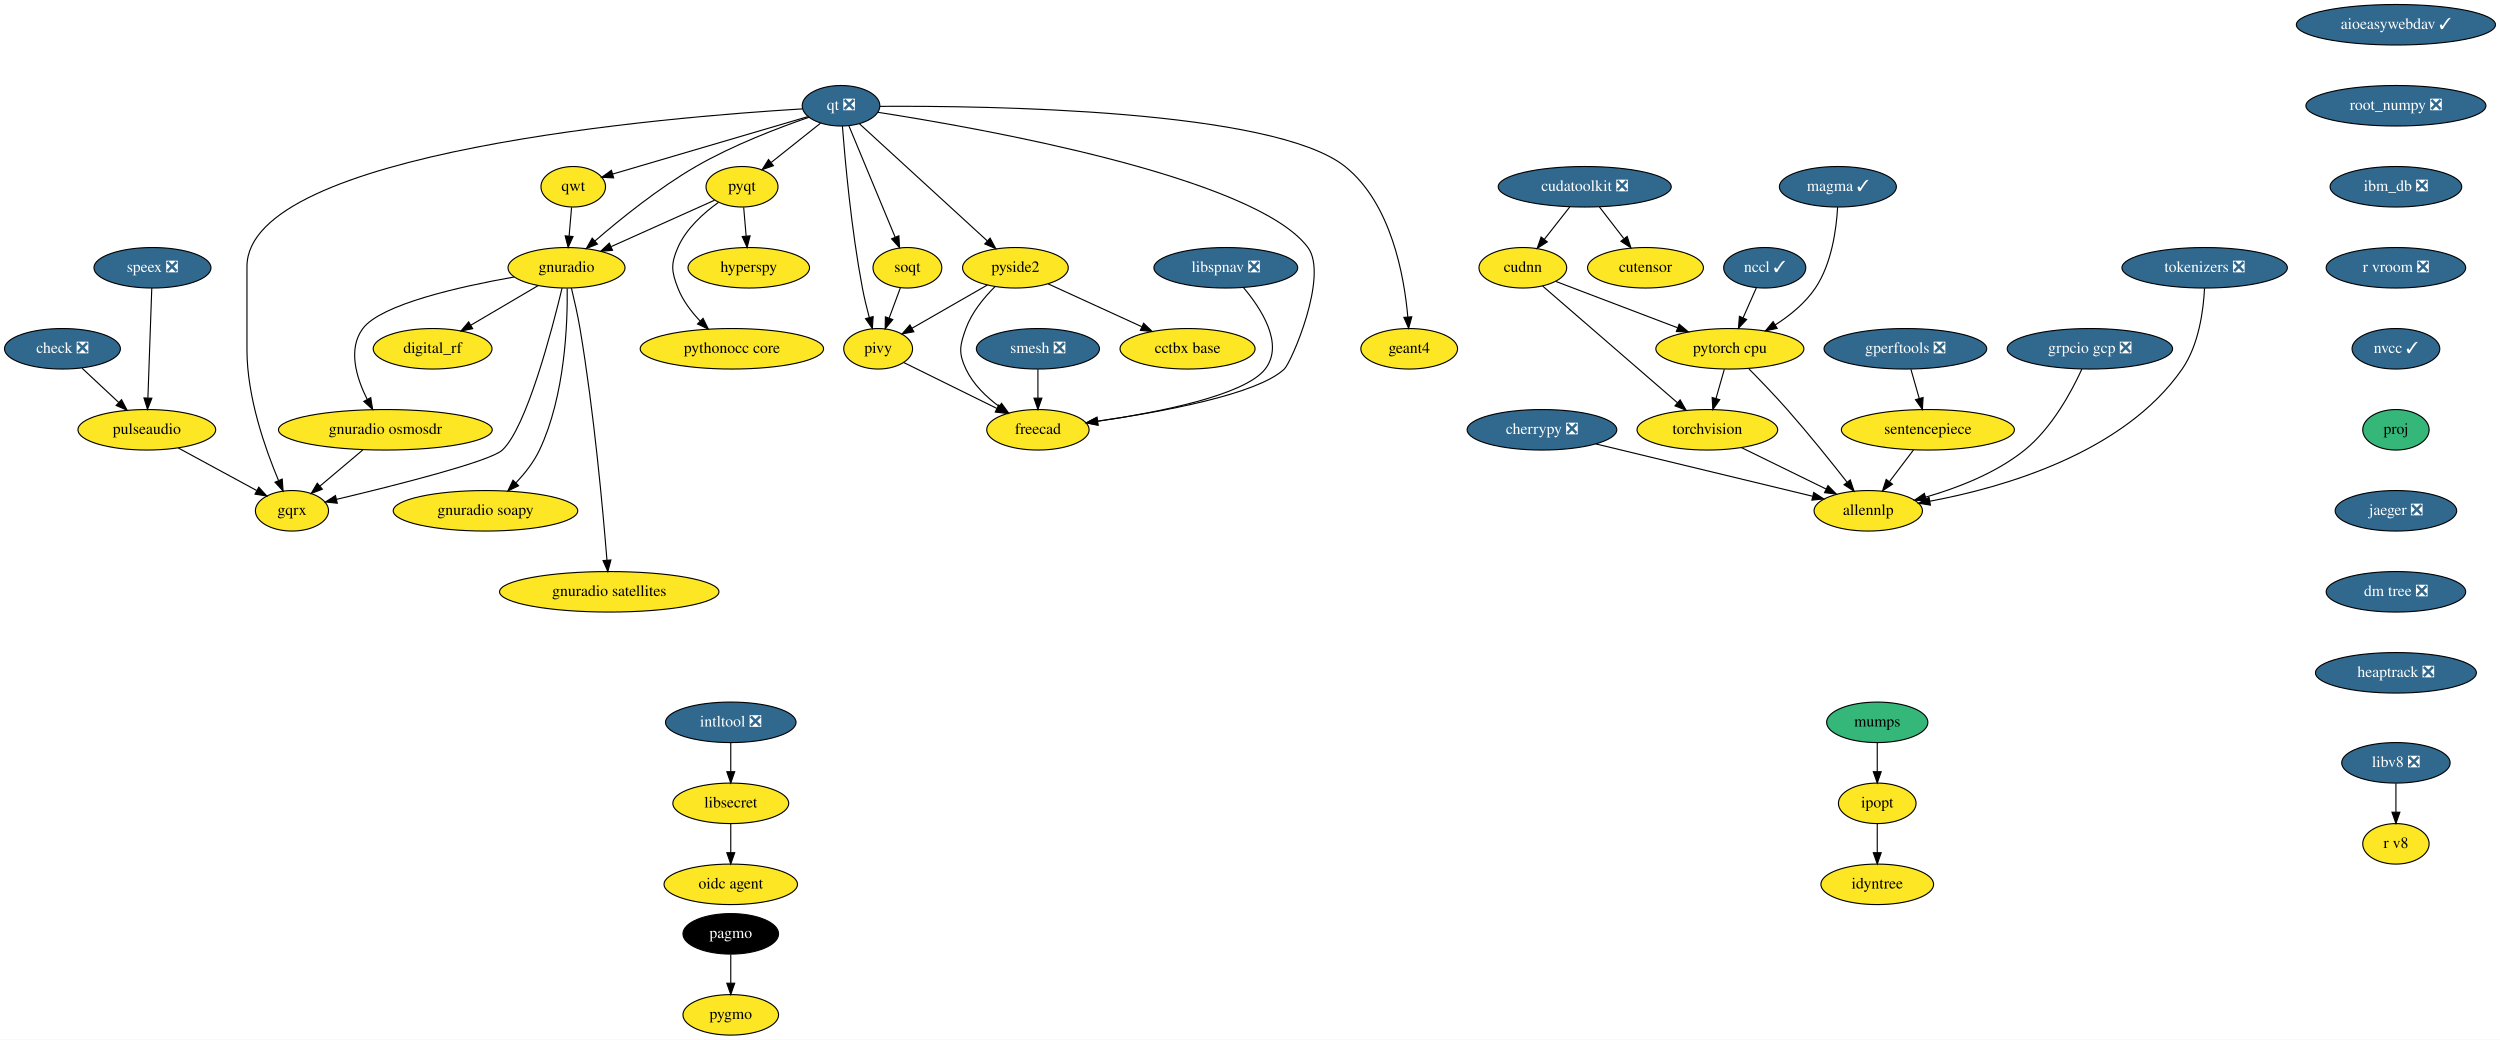
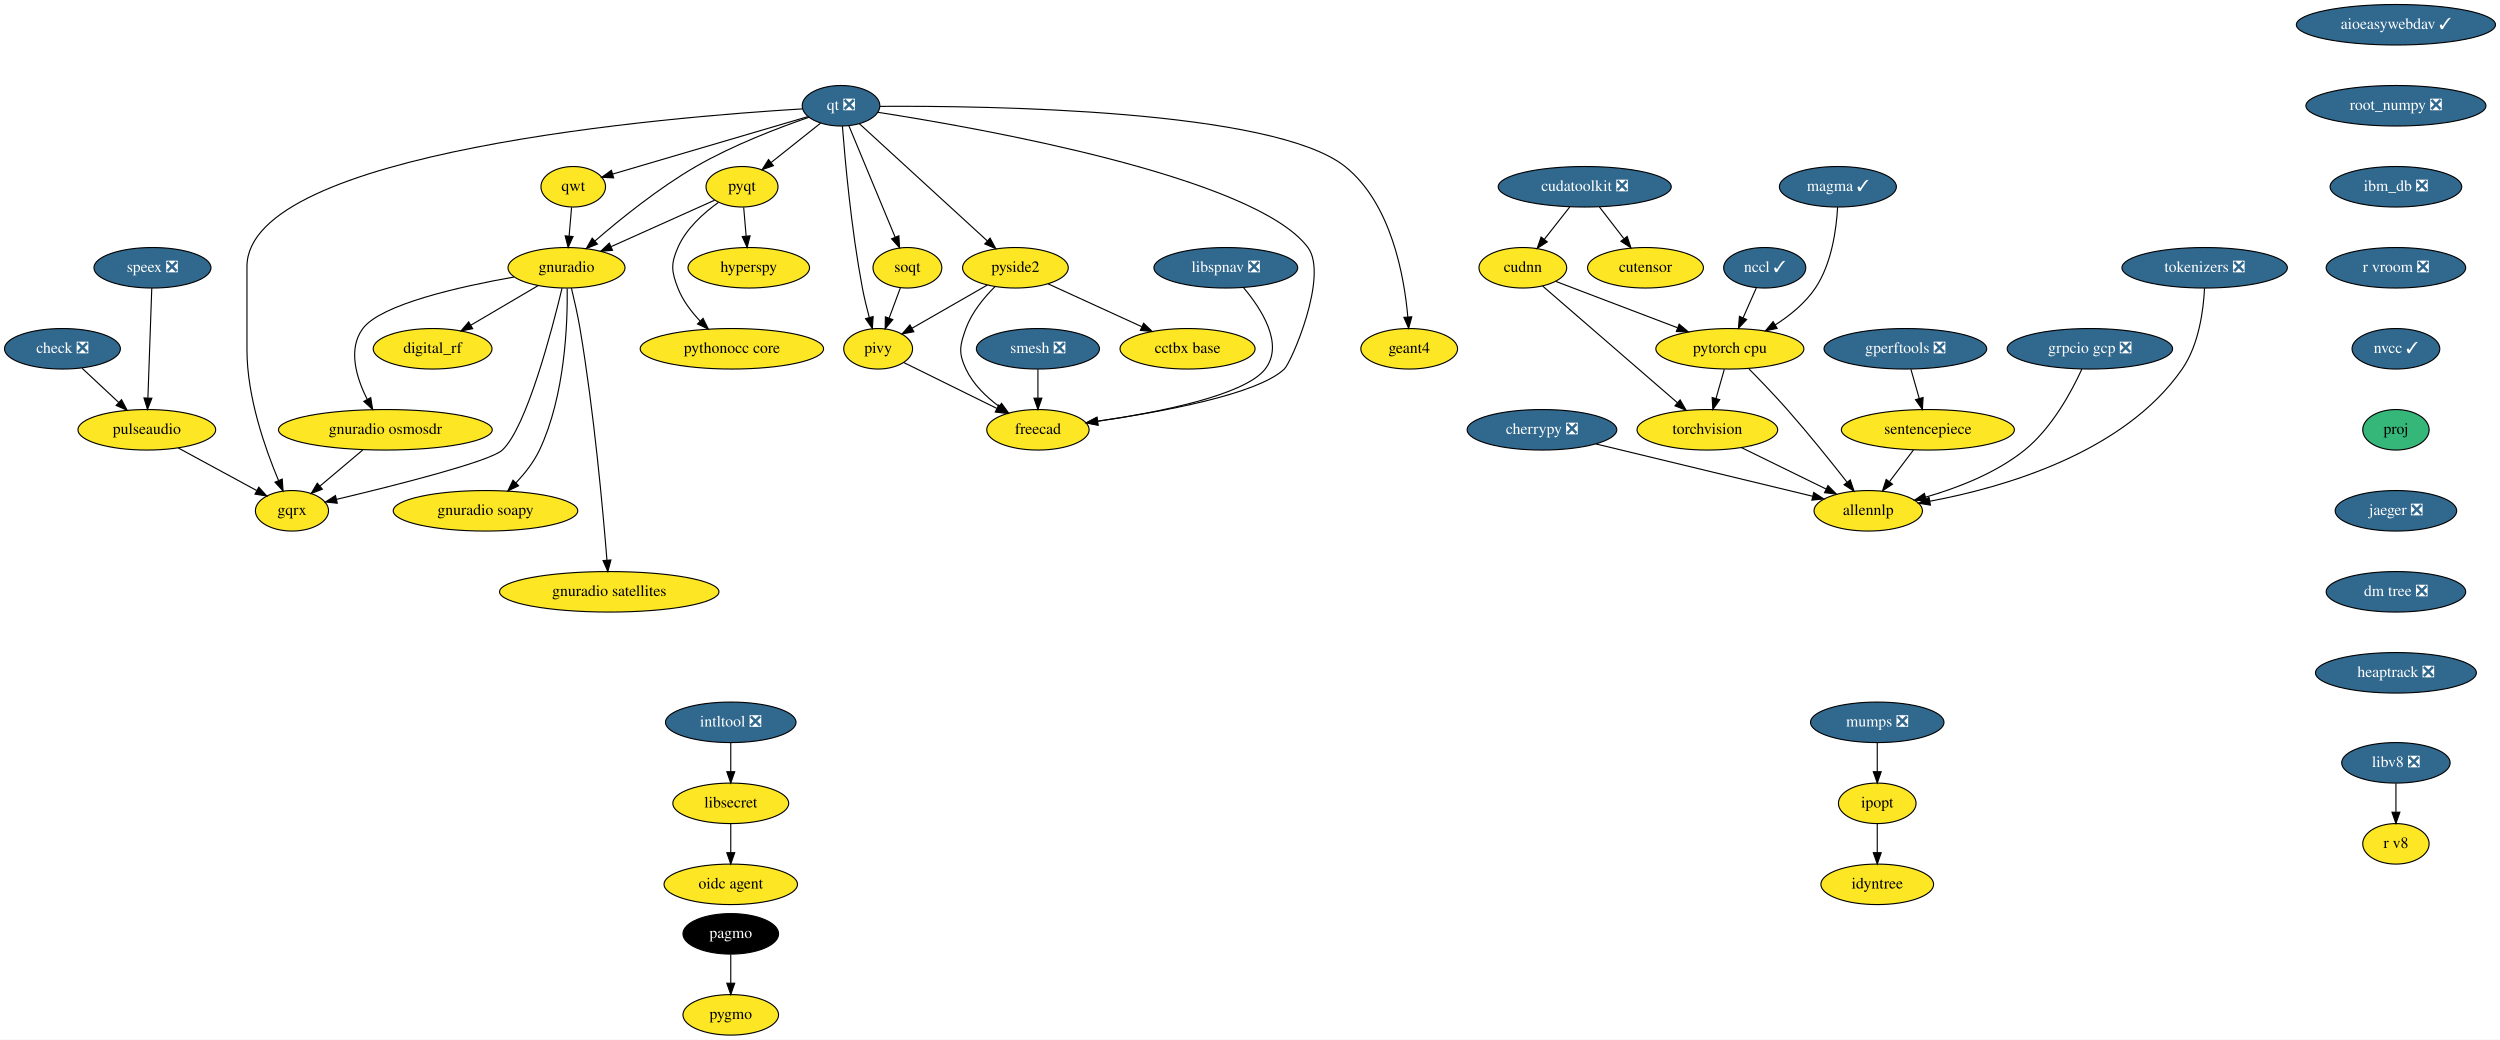
<svg xmlns="http://www.w3.org/2000/svg" xmlns:xlink="http://www.w3.org/1999/xlink" width="2222pt" height="924pt" viewBox="0.00 0.00 2222.00 924.00">
  <g id="graph0" class="graph" transform="scale(1 1) rotate(0) translate(4 920)">
    <polygon fill="white" stroke="transparent" points="-4,4 -4,-920 2218,-920 2218,4 -4,4" />
    <g id="node1" class="node">
      <g id="a_node1">
        <a xlink:href="https://github.com/conda-forge/aioeasywebdav-feedstock/pull/10" xlink:title="aioeasywebdav ✓">
          <ellipse fill="#31688e" stroke="black" cx="2125.5" cy="-898" rx="88.5" ry="18" />
          <text text-anchor="middle" x="2125.5" y="-894.3" font-family="Times,serif" font-size="14.00" fill="white">aioeasywebdav ✓</text>
        </a>
      </g>
    </g>
    <g id="node2" class="node">
      <g id="a_node2">
        <a xlink:href="https://github.com/conda-forge/root_numpy-feedstock/pull/25" xlink:title="root_numpy ❎">
          <ellipse fill="#31688e" stroke="black" cx="2125.5" cy="-826" rx="80" ry="18" />
          <text text-anchor="middle" x="2125.5" y="-822.3" font-family="Times,serif" font-size="14.00" fill="white">root_numpy ❎</text>
        </a>
      </g>
    </g>
    <g id="node37" class="node">
      <g id="a_node37">
        <a xlink:href="https://github.com/conda-forge/ibm_db-feedstock/pull/33" xlink:title="ibm_db ❎">
          <ellipse fill="#31688e" stroke="black" cx="2125.5" cy="-754" rx="58.5" ry="18" />
          <text text-anchor="middle" x="2125.5" y="-750.3" font-family="Times,serif" font-size="14.00" fill="white">ibm_db ❎</text>
        </a>
      </g>
    </g>
    <g id="node3" class="node">
      <g id="a_node3">
        <a xlink:href="https://github.com/conda-forge/check-feedstock/pull/19" xlink:title="check ❎">
          <ellipse fill="#31688e" stroke="black" cx="51.5" cy="-610" rx="51.5" ry="18" />
          <text text-anchor="middle" x="51.5" y="-606.3" font-family="Times,serif" font-size="14.00" fill="white">check ❎</text>
        </a>
      </g>
    </g>
    <g id="node4" class="node">
      <g id="a_node4">
        <a xlink:href="https://github.com/conda-forge/pulseaudio-feedstock" xlink:title="pulseaudio">
          <ellipse fill="#fde725" stroke="black" cx="126.5" cy="-538" rx="61.19" ry="18" />
          <text text-anchor="middle" x="126.5" y="-534.3" font-family="Times,serif" font-size="14.00">pulseaudio</text>
        </a>
      </g>
    </g>
    <g id="edge2" class="edge">
      <path fill="none" stroke="black" d="M68.9,-592.76C78.58,-583.73 90.79,-572.33 101.48,-562.35" />
      <polygon fill="black" stroke="black" points="104.02,-564.77 108.94,-555.39 99.24,-559.65 104.02,-564.77" />
    </g>
    <g id="node5" class="node">
      <g id="a_node5">
        <a xlink:href="https://github.com/conda-forge/gqrx-feedstock" xlink:title="gqrx">
          <ellipse fill="#fde725" stroke="black" cx="255.5" cy="-466" rx="32.5" ry="18" />
          <text text-anchor="middle" x="255.5" y="-462.3" font-family="Times,serif" font-size="14.00">gqrx</text>
        </a>
      </g>
    </g>
    <g id="edge3" class="edge">
      <path fill="none" stroke="black" d="M154.49,-521.81C175.02,-510.67 202.9,-495.54 224.17,-484" />
      <polygon fill="black" stroke="black" points="226.01,-486.98 233.13,-479.14 222.67,-480.83 226.01,-486.98" />
    </g>
    <g id="node6" class="node">
      <g id="a_node6">
        <a xlink:href="https://github.com/conda-forge/cherrypy-feedstock/pull/64" xlink:title="cherrypy ❎">
          <ellipse fill="#31688e" stroke="black" cx="1366.5" cy="-538" rx="66.5" ry="18" />
          <text text-anchor="middle" x="1366.5" y="-534.3" font-family="Times,serif" font-size="14.00" fill="white">cherrypy ❎</text>
        </a>
      </g>
    </g>
    <g id="node7" class="node">
      <g id="a_node7">
        <a xlink:href="https://github.com/conda-forge/allennlp-feedstock" xlink:title="allennlp">
          <ellipse fill="#fde725" stroke="black" cx="1656.5" cy="-466" rx="48.19" ry="18" />
          <text text-anchor="middle" x="1656.5" y="-462.3" font-family="Times,serif" font-size="14.00">allennlp</text>
        </a>
      </g>
    </g>
    <g id="edge4" class="edge">
      <path fill="none" stroke="black" d="M1414.39,-525.44C1467.59,-512.6 1553.06,-491.97 1606.93,-478.96" />
      <polygon fill="black" stroke="black" points="1608.04,-482.3 1616.94,-476.55 1606.39,-475.49 1608.04,-482.3" />
    </g>
    <g id="node8" class="node">
      <g id="a_node8">
        <a xlink:href="https://github.com/conda-forge/hyperspy-feedstock" xlink:title="hyperspy">
          <ellipse fill="#fde725" stroke="black" cx="661.5" cy="-682" rx="54" ry="18" />
          <text text-anchor="middle" x="661.5" y="-678.3" font-family="Times,serif" font-size="14.00">hyperspy</text>
        </a>
      </g>
    </g>
    <g id="node9" class="node">
      <g id="a_node9">
        <a xlink:href="https://github.com/conda-forge/intltool-feedstock/pull/5" xlink:title="intltool ❎">
          <ellipse fill="#31688e" stroke="black" cx="645.5" cy="-278" rx="58" ry="18" />
          <text text-anchor="middle" x="645.5" y="-274.3" font-family="Times,serif" font-size="14.00" fill="white">intltool ❎</text>
        </a>
      </g>
    </g>
    <g id="node10" class="node">
      <g id="a_node10">
        <a xlink:href="https://github.com/conda-forge/libsecret-feedstock" xlink:title="libsecret">
          <ellipse fill="#fde725" stroke="black" cx="645.5" cy="-206" rx="51.5" ry="18" />
          <text text-anchor="middle" x="645.5" y="-202.3" font-family="Times,serif" font-size="14.00">libsecret</text>
        </a>
      </g>
    </g>
    <g id="edge5" class="edge">
      <path fill="none" stroke="black" d="M645.5,-259.7C645.5,-251.98 645.5,-242.71 645.5,-234.11" />
      <polygon fill="black" stroke="black" points="649,-234.1 645.5,-224.1 642,-234.1 649,-234.1" />
    </g>
    <g id="node11" class="node">
      <g id="a_node11">
        <a xlink:href="https://github.com/conda-forge/oidc-agent-feedstock" xlink:title="oidc agent">
          <ellipse fill="#fde725" stroke="black" cx="645.5" cy="-134" rx="59.29" ry="18" />
          <text text-anchor="middle" x="645.5" y="-130.3" font-family="Times,serif" font-size="14.00">oidc agent</text>
        </a>
      </g>
    </g>
    <g id="edge6" class="edge">
      <path fill="none" stroke="black" d="M645.5,-187.7C645.5,-179.98 645.5,-170.71 645.5,-162.11" />
      <polygon fill="black" stroke="black" points="649,-162.1 645.5,-152.1 642,-162.1 649,-162.1" />
    </g>
    <g id="node12" class="node">
      <g id="a_node12">
        <a xlink:href="https://github.com/conda-forge/ipopt-feedstock" xlink:title="ipopt">
          <ellipse fill="#fde725" stroke="black" cx="1664.5" cy="-206" rx="34.5" ry="18" />
          <text text-anchor="middle" x="1664.5" y="-202.3" font-family="Times,serif" font-size="14.00">ipopt</text>
        </a>
      </g>
    </g>
    <g id="node13" class="node">
      <g id="a_node13">
        <a xlink:href="https://github.com/conda-forge/idyntree-feedstock" xlink:title="idyntree">
          <ellipse fill="#fde725" stroke="black" cx="1664.5" cy="-134" rx="50.09" ry="18" />
          <text text-anchor="middle" x="1664.5" y="-130.3" font-family="Times,serif" font-size="14.00">idyntree</text>
        </a>
      </g>
    </g>
    <g id="edge7" class="edge">
      <path fill="none" stroke="black" d="M1664.5,-187.7C1664.5,-179.98 1664.5,-170.71 1664.5,-162.11" />
      <polygon fill="black" stroke="black" points="1668,-162.1 1664.5,-152.1 1661,-162.1 1668,-162.1" />
    </g>
    <g id="node14" class="node">
      <g id="a_node14">
-         <a xlink:href="https://github.com/conda-forge/mumps-feedstock" xlink:title="mumps">
-           <ellipse fill="#35b779" stroke="black" cx="1664.5" cy="-278" rx="45" ry="18" />
-           <text text-anchor="middle" x="1664.5" y="-274.3" font-family="Times,serif" font-size="14.00">mumps</text>
+         <a xlink:href="https://github.com/conda-forge/mumps-feedstock/pull/72" xlink:title="mumps ❎">
+           <ellipse fill="#31688e" stroke="black" cx="1664.5" cy="-278" rx="59.29" ry="18" />
+           <text text-anchor="middle" x="1664.5" y="-274.3" font-family="Times,serif" font-size="14.00" fill="white">mumps ❎</text>
        </a>
      </g>
    </g>
    <g id="edge8" class="edge">
      <path fill="none" stroke="black" d="M1664.5,-259.7C1664.5,-251.98 1664.5,-242.71 1664.5,-234.11" />
      <polygon fill="black" stroke="black" points="1668,-234.1 1664.5,-224.1 1661,-234.1 1668,-234.1" />
    </g>
    <g id="node15" class="node">
      <g id="a_node15">
        <a xlink:href="https://github.com/conda-forge/pagmo-feedstock" xlink:title="pagmo">
          <ellipse fill="#000000" stroke="black" cx="645.5" cy="-90" rx="42.49" ry="18" />
          <text text-anchor="middle" x="645.5" y="-86.3" font-family="Times,serif" font-size="14.00" fill="white">pagmo</text>
        </a>
      </g>
    </g>
    <g id="node16" class="node">
      <g id="a_node16">
        <a xlink:href="https://github.com/conda-forge/pygmo-feedstock" xlink:title="pygmo">
          <ellipse fill="#fde725" stroke="black" cx="645.5" cy="-18" rx="42.49" ry="18" />
          <text text-anchor="middle" x="645.5" y="-14.3" font-family="Times,serif" font-size="14.00">pygmo</text>
        </a>
      </g>
    </g>
    <g id="edge9" class="edge">
      <path fill="none" stroke="black" d="M645.5,-71.7C645.5,-63.98 645.5,-54.71 645.5,-46.11" />
      <polygon fill="black" stroke="black" points="649,-46.1 645.5,-36.1 642,-46.1 649,-46.1" />
    </g>
    <g id="node17" class="node">
      <g id="a_node17">
        <a xlink:href="https://github.com/conda-forge/pyqt-feedstock" xlink:title="pyqt">
          <ellipse fill="#fde725" stroke="black" cx="655.5" cy="-754" rx="32" ry="18" />
          <text text-anchor="middle" x="655.5" y="-750.3" font-family="Times,serif" font-size="14.00">pyqt</text>
        </a>
      </g>
    </g>
    <g id="edge10" class="edge">
      <path fill="none" stroke="black" d="M656.98,-735.7C657.64,-727.98 658.44,-718.71 659.18,-710.11" />
      <polygon fill="black" stroke="black" points="662.67,-710.37 660.03,-700.1 655.69,-709.77 662.67,-710.37" />
    </g>
    <g id="node18" class="node">
      <g id="a_node18">
        <a xlink:href="https://github.com/conda-forge/gnuradio-feedstock" xlink:title="gnuradio">
          <ellipse fill="#fde725" stroke="black" cx="499.5" cy="-682" rx="52" ry="18" />
          <text text-anchor="middle" x="499.5" y="-678.3" font-family="Times,serif" font-size="14.00">gnuradio</text>
        </a>
      </g>
    </g>
    <g id="edge11" class="edge">
      <path fill="none" stroke="black" d="M631.12,-742.06C606.57,-731.04 568.26,-713.85 539.29,-700.85" />
      <polygon fill="black" stroke="black" points="540.41,-697.52 529.86,-696.62 537.55,-703.91 540.41,-697.52" />
    </g>
    <g id="node19" class="node">
      <g id="a_node19">
        <a xlink:href="https://github.com/conda-forge/pythonocc-core-feedstock" xlink:title="pythonocc core">
          <ellipse fill="#fde725" stroke="black" cx="646.5" cy="-610" rx="81.49" ry="18" />
          <text text-anchor="middle" x="646.5" y="-606.3" font-family="Times,serif" font-size="14.00">pythonocc core</text>
        </a>
      </g>
    </g>
    <g id="edge12" class="edge">
      <path fill="none" stroke="black" d="M634.51,-740.09C621.47,-730.75 605.84,-716.85 598.5,-700 592.11,-685.33 592.74,-678.93 598.5,-664 602.71,-653.09 610.31,-643.04 618.25,-634.68" />
      <polygon fill="black" stroke="black" points="620.86,-637.02 625.54,-627.52 615.96,-632.03 620.86,-637.02" />
    </g>
    <g id="edge13" class="edge">
      <path fill="none" stroke="black" d="M495.55,-663.89C486.64,-626.71 464.07,-540.23 442.5,-520 431.63,-509.8 346.65,-488.43 295.07,-476.17" />
      <polygon fill="black" stroke="black" points="295.76,-472.74 285.23,-473.84 294.15,-479.55 295.76,-472.74" />
    </g>
    <g id="node20" class="node">
      <g id="a_node20">
        <a xlink:href="https://github.com/conda-forge/digital_rf-feedstock" xlink:title="digital_rf">
          <ellipse fill="#fde725" stroke="black" cx="380.5" cy="-610" rx="52.79" ry="18" />
          <text text-anchor="middle" x="380.5" y="-606.3" font-family="Times,serif" font-size="14.00">digital_rf</text>
        </a>
      </g>
    </g>
    <g id="edge14" class="edge">
      <path fill="none" stroke="black" d="M474.26,-666.15C456.83,-655.9 433.44,-642.14 414.39,-630.93" />
      <polygon fill="black" stroke="black" points="416.09,-627.88 405.7,-625.82 412.55,-633.91 416.09,-627.88" />
    </g>
    <g id="node21" class="node">
      <g id="a_node21">
        <a xlink:href="https://github.com/conda-forge/gnuradio-osmosdr-feedstock" xlink:title="gnuradio osmosdr">
          <ellipse fill="#fde725" stroke="black" cx="338.5" cy="-538" rx="95" ry="18" />
          <text text-anchor="middle" x="338.5" y="-534.3" font-family="Times,serif" font-size="14.00">gnuradio osmosdr</text>
        </a>
      </g>
    </g>
    <g id="edge15" class="edge">
      <path fill="none" stroke="black" d="M452.85,-673.79C404.78,-665.29 334.65,-649.55 318.5,-628 304.87,-609.81 312.81,-584.04 322.42,-564.91" />
      <polygon fill="black" stroke="black" points="325.5,-566.58 327.18,-556.12 319.34,-563.24 325.5,-566.58" />
    </g>
    <g id="node22" class="node">
      <g id="a_node22">
        <a xlink:href="https://github.com/conda-forge/gnuradio-soapy-feedstock" xlink:title="gnuradio soapy">
          <ellipse fill="#fde725" stroke="black" cx="427.5" cy="-466" rx="82" ry="18" />
          <text text-anchor="middle" x="427.5" y="-462.3" font-family="Times,serif" font-size="14.00">gnuradio soapy</text>
        </a>
      </g>
    </g>
    <g id="edge16" class="edge">
      <path fill="none" stroke="black" d="M500.12,-663.61C500.54,-633.03 498.34,-568.28 475.5,-520 470.46,-509.35 462.56,-499.31 454.61,-490.89" />
      <polygon fill="black" stroke="black" points="456.92,-488.25 447.37,-483.64 451.96,-493.19 456.92,-488.25" />
    </g>
    <g id="node23" class="node">
      <g id="a_node23">
        <a xlink:href="https://github.com/conda-forge/gnuradio-satellites-feedstock" xlink:title="gnuradio satellites">
          <ellipse fill="#fde725" stroke="black" cx="537.5" cy="-394" rx="97.5" ry="18" />
          <text text-anchor="middle" x="537.5" y="-390.3" font-family="Times,serif" font-size="14.00">gnuradio satellites</text>
        </a>
      </g>
    </g>
    <g id="edge17" class="edge">
      <path fill="none" stroke="black" d="M503.88,-663.91C506.4,-653.57 509.46,-640.09 511.5,-628 523.97,-554 531.96,-465.73 535.46,-422.13" />
      <polygon fill="black" stroke="black" points="538.96,-422.29 536.25,-412.05 531.98,-421.74 538.96,-422.29" />
    </g>
    <g id="edge54" class="edge">
      <path fill="none" stroke="black" d="M318.41,-520.05C307.03,-510.46 292.68,-498.36 280.57,-488.14" />
      <polygon fill="black" stroke="black" points="282.5,-485.2 272.6,-481.42 277.99,-490.55 282.5,-485.2" />
    </g>
    <g id="node24" class="node">
      <g id="a_node24">
        <a xlink:href="https://github.com/conda-forge/qt-feedstock/pull/184" xlink:title="qt ❎">
          <ellipse fill="#31688e" stroke="black" cx="743.5" cy="-826" rx="34.5" ry="18" />
          <text text-anchor="middle" x="743.5" y="-822.3" font-family="Times,serif" font-size="14.00" fill="white">qt ❎</text>
        </a>
      </g>
    </g>
    <g id="edge26" class="edge">
      <path fill="none" stroke="black" d="M709.26,-823.22C592.26,-816.2 215.5,-785.64 215.5,-683 215.5,-683 215.5,-683 215.5,-609 215.5,-567.26 231.71,-521.11 243.5,-493.08" />
      <polygon fill="black" stroke="black" points="246.83,-494.19 247.6,-483.62 240.41,-491.4 246.83,-494.19" />
    </g>
    <g id="edge18" class="edge">
      <path fill="none" stroke="black" d="M725.27,-810.5C712.56,-800.39 695.42,-786.75 681.31,-775.53" />
      <polygon fill="black" stroke="black" points="683.41,-772.73 673.41,-769.25 679.06,-778.21 683.41,-772.73" />
    </g>
    <g id="edge19" class="edge">
      <path fill="none" stroke="black" d="M715.05,-815.8C688.21,-806.55 647.3,-790.97 614.5,-772 581.41,-752.87 547.23,-725.23 524.83,-705.85" />
      <polygon fill="black" stroke="black" points="526.97,-703.06 517.14,-699.11 522.35,-708.33 526.97,-703.06" />
    </g>
    <g id="node25" class="node">
      <g id="a_node25">
        <a xlink:href="https://github.com/conda-forge/qwt-feedstock" xlink:title="qwt">
          <ellipse fill="#fde725" stroke="black" cx="505.5" cy="-754" rx="28.7" ry="18" />
          <text text-anchor="middle" x="505.5" y="-750.3" font-family="Times,serif" font-size="14.00">qwt</text>
        </a>
      </g>
    </g>
    <g id="edge20" class="edge">
      <path fill="none" stroke="black" d="M713.84,-816.28C669.84,-803.34 587.44,-779.1 540.53,-765.3" />
      <polygon fill="black" stroke="black" points="541.39,-761.91 530.81,-762.44 539.42,-768.62 541.39,-761.91" />
    </g>
    <g id="node26" class="node">
      <g id="a_node26">
        <a xlink:href="https://github.com/conda-forge/pivy-feedstock" xlink:title="pivy">
          <ellipse fill="#fde725" stroke="black" cx="776.5" cy="-610" rx="30.59" ry="18" />
          <text text-anchor="middle" x="776.5" y="-606.3" font-family="Times,serif" font-size="14.00">pivy</text>
        </a>
      </g>
    </g>
    <g id="edge21" class="edge">
      <path fill="none" stroke="black" d="M744.72,-807.96C747,-778.44 752.62,-715.98 762.5,-664 764.12,-655.45 766.37,-646.25 768.59,-637.96" />
      <polygon fill="black" stroke="black" points="772.04,-638.62 771.34,-628.05 765.3,-636.75 772.04,-638.62" />
    </g>
    <g id="node27" class="node">
      <g id="a_node27">
        <a xlink:href="https://github.com/conda-forge/pyside2-feedstock" xlink:title="pyside2">
          <ellipse fill="#fde725" stroke="black" cx="898.5" cy="-682" rx="47" ry="18" />
          <text text-anchor="middle" x="898.5" y="-678.3" font-family="Times,serif" font-size="14.00">pyside2</text>
        </a>
      </g>
    </g>
    <g id="edge22" class="edge">
      <path fill="none" stroke="black" d="M759.79,-810.07C786.88,-785.26 841.35,-735.36 873.38,-706.01" />
      <polygon fill="black" stroke="black" points="876,-708.36 881.01,-699.02 871.27,-703.2 876,-708.36" />
    </g>
    <g id="node28" class="node">
      <g id="a_node28">
        <a xlink:href="https://github.com/conda-forge/soqt-feedstock" xlink:title="soqt">
          <ellipse fill="#fde725" stroke="black" cx="802.5" cy="-682" rx="30.59" ry="18" />
          <text text-anchor="middle" x="802.5" y="-678.3" font-family="Times,serif" font-size="14.00">soqt</text>
        </a>
      </g>
    </g>
    <g id="edge23" class="edge">
      <path fill="none" stroke="black" d="M750.5,-808.15C760.66,-783.71 779.58,-738.17 791.58,-709.29" />
      <polygon fill="black" stroke="black" points="794.9,-710.4 795.51,-699.82 788.44,-707.72 794.9,-710.4" />
    </g>
    <g id="node29" class="node">
      <g id="a_node29">
        <a xlink:href="https://github.com/conda-forge/freecad-feedstock" xlink:title="freecad">
          <ellipse fill="#fde725" stroke="black" cx="918.5" cy="-538" rx="45.5" ry="18" />
          <text text-anchor="middle" x="918.5" y="-534.3" font-family="Times,serif" font-size="14.00">freecad</text>
        </a>
      </g>
    </g>
    <g id="edge24" class="edge">
      <path fill="none" stroke="black" d="M776.23,-820.19C865.85,-806.28 1111.71,-762.96 1158.5,-700 1177.09,-674.98 1143.75,-597.97 1137.5,-592 1113.94,-569.51 1028.39,-553.86 971.45,-545.66" />
      <polygon fill="black" stroke="black" points="971.91,-542.19 961.52,-544.26 970.93,-549.12 971.91,-542.19" />
    </g>
    <g id="node30" class="node">
      <g id="a_node30">
        <a xlink:href="https://github.com/conda-forge/geant4-feedstock" xlink:title="geant4">
          <ellipse fill="#fde725" stroke="black" cx="1248.5" cy="-610" rx="43" ry="18" />
          <text text-anchor="middle" x="1248.5" y="-606.3" font-family="Times,serif" font-size="14.00">geant4</text>
        </a>
      </g>
    </g>
    <g id="edge25" class="edge">
      <path fill="none" stroke="black" d="M778.13,-825.47C871.89,-826.06 1127.87,-822.85 1191.5,-772 1232.51,-739.23 1244.06,-674.8 1247.28,-638.16" />
      <polygon fill="black" stroke="black" points="1250.77,-638.41 1248.01,-628.18 1243.79,-637.9 1250.77,-638.41" />
    </g>
    <g id="edge27" class="edge">
      <path fill="none" stroke="black" d="M504.02,-735.7C503.36,-727.98 502.56,-718.71 501.82,-710.11" />
      <polygon fill="black" stroke="black" points="505.31,-709.77 500.97,-700.1 498.33,-710.37 505.31,-709.77" />
    </g>
    <g id="edge28" class="edge">
      <path fill="none" stroke="black" d="M799.31,-597.75C821.59,-586.77 855.84,-569.89 881.92,-557.03" />
      <polygon fill="black" stroke="black" points="883.7,-560.06 891.12,-552.5 880.61,-553.78 883.7,-560.06" />
    </g>
    <g id="edge29" class="edge">
      <path fill="none" stroke="black" d="M873.52,-666.67C854.08,-655.52 827.06,-640.01 806.46,-628.19" />
      <polygon fill="black" stroke="black" points="808.2,-625.15 797.79,-623.21 804.72,-631.23 808.2,-625.15" />
    </g>
    <g id="edge30" class="edge">
      <path fill="none" stroke="black" d="M880.4,-665.3C870.7,-655.65 859.7,-642.4 854.5,-628 849.07,-612.95 847.69,-606.48 854.5,-592 860.82,-578.55 872.42,-567.35 884.02,-558.76" />
      <polygon fill="black" stroke="black" points="886.16,-561.53 892.39,-552.97 882.18,-555.77 886.16,-561.53" />
    </g>
    <g id="node31" class="node">
      <g id="a_node31">
        <a xlink:href="https://github.com/conda-forge/cctbx-base-feedstock" xlink:title="cctbx base">
          <ellipse fill="#fde725" stroke="black" cx="1051.5" cy="-610" rx="60" ry="18" />
          <text text-anchor="middle" x="1051.5" y="-606.3" font-family="Times,serif" font-size="14.00">cctbx base</text>
        </a>
      </g>
    </g>
    <g id="edge31" class="edge">
      <path fill="none" stroke="black" d="M927.64,-667.67C951.19,-656.89 984.62,-641.6 1010.81,-629.62" />
      <polygon fill="black" stroke="black" points="1012.46,-632.71 1020.1,-625.37 1009.55,-626.34 1012.46,-632.71" />
    </g>
    <g id="edge32" class="edge">
      <path fill="none" stroke="black" d="M796.21,-664.05C793.24,-656.06 789.62,-646.33 786.31,-637.4" />
      <polygon fill="black" stroke="black" points="789.5,-635.94 782.74,-627.79 782.94,-638.38 789.5,-635.94" />
    </g>
    <g id="node32" class="node">
      <g id="a_node32">
        <a xlink:href="https://github.com/conda-forge/speex-feedstock/pull/7" xlink:title="speex ❎">
          <ellipse fill="#31688e" stroke="black" cx="131.5" cy="-682" rx="52" ry="18" />
          <text text-anchor="middle" x="131.5" y="-678.3" font-family="Times,serif" font-size="14.00" fill="white">speex ❎</text>
        </a>
      </g>
    </g>
    <g id="edge33" class="edge">
      <path fill="none" stroke="black" d="M130.9,-663.87C130.04,-639.67 128.48,-595.21 127.46,-566.39" />
      <polygon fill="black" stroke="black" points="130.96,-566.06 127.11,-556.19 123.96,-566.31 130.96,-566.06" />
    </g>
    <g id="node33" class="node">
      <g id="a_node33">
        <a xlink:href="https://github.com/conda-forge/torchvision-feedstock" xlink:title="torchvision">
          <ellipse fill="#fde725" stroke="black" cx="1513.5" cy="-538" rx="62.5" ry="18" />
          <text text-anchor="middle" x="1513.5" y="-534.3" font-family="Times,serif" font-size="14.00">torchvision</text>
        </a>
      </g>
    </g>
    <g id="edge34" class="edge">
      <path fill="none" stroke="black" d="M1543.83,-522.15C1565.73,-511.43 1595.46,-496.88 1618.88,-485.42" />
      <polygon fill="black" stroke="black" points="1620.72,-488.41 1628.16,-480.87 1617.64,-482.12 1620.72,-488.41" />
    </g>
    <g id="node34" class="node">
      <g id="a_node34">
        <a xlink:href="https://github.com/conda-forge/smesh-feedstock/pull/48" xlink:title="smesh ❎">
          <ellipse fill="#31688e" stroke="black" cx="918.5" cy="-610" rx="54.69" ry="18" />
          <text text-anchor="middle" x="918.5" y="-606.3" font-family="Times,serif" font-size="14.00" fill="white">smesh ❎</text>
        </a>
      </g>
    </g>
    <g id="edge35" class="edge">
      <path fill="none" stroke="black" d="M918.5,-591.7C918.5,-583.98 918.5,-574.71 918.5,-566.11" />
      <polygon fill="black" stroke="black" points="922,-566.1 918.5,-556.1 915,-566.1 922,-566.1" />
    </g>
    <g id="node35" class="node">
      <g id="a_node35">
        <a xlink:href="https://github.com/conda-forge/gperftools-feedstock/pull/11" xlink:title="gperftools ❎">
          <ellipse fill="#31688e" stroke="black" cx="1689.5" cy="-610" rx="72.29" ry="18" />
          <text text-anchor="middle" x="1689.5" y="-606.3" font-family="Times,serif" font-size="14.00" fill="white">gperftools ❎</text>
        </a>
      </g>
    </g>
    <g id="node36" class="node">
      <g id="a_node36">
        <a xlink:href="https://github.com/conda-forge/sentencepiece-feedstock" xlink:title="sentencepiece">
          <ellipse fill="#fde725" stroke="black" cx="1709.5" cy="-538" rx="76.89" ry="18" />
          <text text-anchor="middle" x="1709.5" y="-534.3" font-family="Times,serif" font-size="14.00">sentencepiece</text>
        </a>
      </g>
    </g>
    <g id="edge36" class="edge">
      <path fill="none" stroke="black" d="M1694.44,-591.7C1696.67,-583.9 1699.35,-574.51 1701.83,-565.83" />
      <polygon fill="black" stroke="black" points="1705.23,-566.68 1704.61,-556.1 1698.5,-564.76 1705.23,-566.68" />
    </g>
    <g id="edge37" class="edge">
      <path fill="none" stroke="black" d="M1696.67,-520.05C1690.29,-511.63 1682.45,-501.28 1675.4,-491.97" />
      <polygon fill="black" stroke="black" points="1678.04,-489.65 1669.21,-483.79 1672.46,-493.87 1678.04,-489.65" />
    </g>
    <g id="node40" class="node">
      <g id="a_node40">
        <a xlink:href="https://github.com/conda-forge/r-vroom-feedstock/pull/17" xlink:title="r vroom ❎">
          <ellipse fill="#31688e" stroke="black" cx="2125.5" cy="-682" rx="61.99" ry="18" />
          <text text-anchor="middle" x="2125.5" y="-678.3" font-family="Times,serif" font-size="14.00" fill="white">r vroom ❎</text>
        </a>
      </g>
    </g>
    <g id="node38" class="node">
      <g id="a_node38">
        <a xlink:href="https://github.com/conda-forge/pytorch-cpu-feedstock" xlink:title="pytorch cpu">
          <ellipse fill="#fde725" stroke="black" cx="1533.5" cy="-610" rx="65.79" ry="18" />
          <text text-anchor="middle" x="1533.5" y="-606.3" font-family="Times,serif" font-size="14.00">pytorch cpu</text>
        </a>
      </g>
    </g>
    <g id="edge39" class="edge">
      <path fill="none" stroke="black" d="M1550.42,-592.17C1560.53,-581.92 1573.51,-568.45 1584.5,-556 1603.15,-534.87 1623.23,-509.84 1637.43,-491.72" />
      <polygon fill="black" stroke="black" points="1640.51,-493.46 1643.9,-483.42 1634.99,-489.16 1640.51,-493.46" />
    </g>
    <g id="edge40" class="edge">
      <path fill="none" stroke="black" d="M1528.56,-591.7C1526.33,-583.9 1523.65,-574.51 1521.17,-565.83" />
      <polygon fill="black" stroke="black" points="1524.5,-564.76 1518.39,-556.1 1517.77,-566.68 1524.5,-564.76" />
    </g>
    <g id="node39" class="node">
      <g id="a_node39">
        <a xlink:href="https://github.com/conda-forge/grpcio-gcp-feedstock/pull/9" xlink:title="grpcio gcp ❎">
          <ellipse fill="#31688e" stroke="black" cx="1853.5" cy="-610" rx="73.5" ry="18" />
          <text text-anchor="middle" x="1853.5" y="-606.3" font-family="Times,serif" font-size="14.00" fill="white">grpcio gcp ❎</text>
        </a>
      </g>
    </g>
    <g id="edge41" class="edge">
      <path fill="none" stroke="black" d="M1846.36,-591.93C1837.27,-572.09 1819.76,-539.57 1795.5,-520 1769.97,-499.4 1735.55,-486.2 1707.35,-478.12" />
      <polygon fill="black" stroke="black" points="1708.23,-474.73 1697.66,-475.47 1706.39,-481.48 1708.23,-474.73" />
    </g>
    <g id="node41" class="node">
      <g id="a_node41">
        <a xlink:href="https://github.com/conda-forge/nvcc-feedstock/pull/67" xlink:title="nvcc ✓">
          <ellipse fill="#31688e" stroke="black" cx="2125.5" cy="-610" rx="39" ry="18" />
          <text text-anchor="middle" x="2125.5" y="-606.3" font-family="Times,serif" font-size="14.00" fill="white">nvcc ✓</text>
        </a>
      </g>
    </g>
    <g id="node48" class="node">
      <g id="a_node48">
        <a xlink:href="https://github.com/conda-forge/proj-feedstock" xlink:title="proj">
          <ellipse fill="#35b779" stroke="black" cx="2125.5" cy="-538" rx="29.5" ry="18" />
          <text text-anchor="middle" x="2125.5" y="-534.3" font-family="Times,serif" font-size="14.00">proj</text>
        </a>
      </g>
    </g>
    <g id="node42" class="node">
      <g id="a_node42">
        <a xlink:href="https://github.com/conda-forge/cudatoolkit-feedstock/pull/4" xlink:title="cudatoolkit ❎">
          <ellipse fill="#31688e" stroke="black" cx="1404.5" cy="-754" rx="76.89" ry="18" />
          <text text-anchor="middle" x="1404.5" y="-750.3" font-family="Times,serif" font-size="14.00" fill="white">cudatoolkit ❎</text>
        </a>
      </g>
    </g>
    <g id="node43" class="node">
      <g id="a_node43">
        <a xlink:href="https://github.com/conda-forge/cudnn-feedstock" xlink:title="cudnn">
          <ellipse fill="#fde725" stroke="black" cx="1349.5" cy="-682" rx="39" ry="18" />
          <text text-anchor="middle" x="1349.5" y="-678.3" font-family="Times,serif" font-size="14.00">cudnn</text>
        </a>
      </g>
    </g>
    <g id="edge44" class="edge">
      <path fill="none" stroke="black" d="M1391.19,-736.05C1384.4,-727.42 1376.03,-716.76 1368.57,-707.27" />
      <polygon fill="black" stroke="black" points="1371.24,-705.01 1362.31,-699.31 1365.74,-709.33 1371.24,-705.01" />
    </g>
    <g id="node44" class="node">
      <g id="a_node44">
        <a xlink:href="https://github.com/conda-forge/cutensor-feedstock" xlink:title="cutensor">
          <ellipse fill="#fde725" stroke="black" cx="1458.5" cy="-682" rx="51.5" ry="18" />
          <text text-anchor="middle" x="1458.5" y="-678.3" font-family="Times,serif" font-size="14.00">cutensor</text>
        </a>
      </g>
    </g>
    <g id="edge45" class="edge">
      <path fill="none" stroke="black" d="M1417.57,-736.05C1424.07,-727.63 1432.06,-717.28 1439.24,-707.97" />
      <polygon fill="black" stroke="black" points="1442.21,-709.84 1445.55,-699.79 1436.67,-705.57 1442.21,-709.84" />
    </g>
    <g id="edge46" class="edge">
      <path fill="none" stroke="black" d="M1367.05,-665.8C1395.81,-640.9 1453.16,-591.25 1486.93,-562.01" />
      <polygon fill="black" stroke="black" points="1489.3,-564.59 1494.57,-555.39 1484.72,-559.29 1489.3,-564.59" />
    </g>
    <g id="edge47" class="edge">
      <path fill="none" stroke="black" d="M1378.66,-669.91C1407.71,-658.86 1452.78,-641.71 1486.81,-628.76" />
      <polygon fill="black" stroke="black" points="1488.44,-631.89 1496.55,-625.06 1485.95,-625.34 1488.44,-631.89" />
    </g>
    <g id="node45" class="node">
      <g id="a_node45">
        <a xlink:href="https://github.com/conda-forge/libspnav-feedstock/pull/2" xlink:title="libspnav ❎">
          <ellipse fill="#31688e" stroke="black" cx="1085.5" cy="-682" rx="63.89" ry="18" />
          <text text-anchor="middle" x="1085.5" y="-678.3" font-family="Times,serif" font-size="14.00" fill="white">libspnav ❎</text>
        </a>
      </g>
    </g>
    <g id="edge48" class="edge">
      <path fill="none" stroke="black" d="M1101.1,-664.51C1117.14,-645.51 1137.54,-614.09 1120.5,-592 1102.4,-568.54 1025.05,-553.43 971.5,-545.57" />
      <polygon fill="black" stroke="black" points="971.86,-542.09 961.47,-544.14 970.87,-549.02 971.86,-542.09" />
    </g>
    <g id="node46" class="node">
      <g id="a_node46">
        <a xlink:href="https://github.com/conda-forge/libv8-feedstock/pull/66" xlink:title="libv8 ❎">
          <ellipse fill="#31688e" stroke="black" cx="2125.5" cy="-242" rx="48.19" ry="18" />
          <text text-anchor="middle" x="2125.5" y="-238.3" font-family="Times,serif" font-size="14.00" fill="white">libv8 ❎</text>
        </a>
      </g>
    </g>
    <g id="node47" class="node">
      <g id="a_node47">
        <a xlink:href="https://github.com/conda-forge/r-v8-feedstock" xlink:title="r v8">
          <ellipse fill="#fde725" stroke="black" cx="2125.5" cy="-170" rx="29.5" ry="18" />
          <text text-anchor="middle" x="2125.5" y="-166.3" font-family="Times,serif" font-size="14.00">r v8</text>
        </a>
      </g>
    </g>
    <g id="edge49" class="edge">
      <path fill="none" stroke="black" d="M2125.5,-223.7C2125.5,-215.98 2125.5,-206.71 2125.5,-198.11" />
      <polygon fill="black" stroke="black" points="2129,-198.1 2125.5,-188.1 2122,-198.1 2129,-198.1" />
    </g>
    <g id="node49" class="node">
      <g id="a_node49">
        <a xlink:href="https://github.com/conda-forge/jaeger-feedstock/pull/12" xlink:title="jaeger ❎">
          <ellipse fill="#31688e" stroke="black" cx="2125.5" cy="-466" rx="54" ry="18" />
          <text text-anchor="middle" x="2125.5" y="-462.3" font-family="Times,serif" font-size="14.00" fill="white">jaeger ❎</text>
        </a>
      </g>
    </g>
    <g id="node51" class="node">
      <g id="a_node51">
        <a xlink:href="https://github.com/conda-forge/dm-tree-feedstock/pull/4" xlink:title="dm tree ❎">
          <ellipse fill="#31688e" stroke="black" cx="2125.5" cy="-394" rx="61.99" ry="18" />
          <text text-anchor="middle" x="2125.5" y="-390.3" font-family="Times,serif" font-size="14.00" fill="white">dm tree ❎</text>
        </a>
      </g>
    </g>
    <g id="node50" class="node">
      <g id="a_node50">
        <a xlink:href="https://github.com/conda-forge/nccl-feedstock/pull/51" xlink:title="nccl ✓">
          <ellipse fill="#31688e" stroke="black" cx="1564.5" cy="-682" rx="36.5" ry="18" />
          <text text-anchor="middle" x="1564.5" y="-678.3" font-family="Times,serif" font-size="14.00" fill="white">nccl ✓</text>
        </a>
      </g>
    </g>
    <g id="edge52" class="edge">
      <path fill="none" stroke="black" d="M1557,-664.05C1553.47,-656.09 1549.18,-646.41 1545.24,-637.51" />
      <polygon fill="black" stroke="black" points="1548.4,-636 1541.15,-628.28 1542,-638.84 1548.4,-636" />
    </g>
    <g id="node53" class="node">
      <g id="a_node53">
        <a xlink:href="https://github.com/conda-forge/heaptrack-feedstock/pull/2" xlink:title="heaptrack ❎">
          <ellipse fill="#31688e" stroke="black" cx="2125.5" cy="-322" rx="71.5" ry="18" />
          <text text-anchor="middle" x="2125.5" y="-318.3" font-family="Times,serif" font-size="14.00" fill="white">heaptrack ❎</text>
        </a>
      </g>
    </g>
    <g id="node52" class="node">
      <g id="a_node52">
        <a xlink:href="https://github.com/conda-forge/tokenizers-feedstock/pull/18" xlink:title="tokenizers ❎">
          <ellipse fill="#31688e" stroke="black" cx="1955.5" cy="-682" rx="73.5" ry="18" />
          <text text-anchor="middle" x="1955.5" y="-678.3" font-family="Times,serif" font-size="14.00" fill="white">tokenizers ❎</text>
        </a>
      </g>
    </g>
    <g id="edge55" class="edge">
      <path fill="none" stroke="black" d="M1955.38,-663.75C1954.44,-644.61 1950.48,-613.61 1935.5,-592 1883.84,-517.47 1776.85,-486.74 1711.41,-474.55" />
      <polygon fill="black" stroke="black" points="1711.74,-471.05 1701.28,-472.75 1710.51,-477.95 1711.74,-471.05" />
    </g>
    <g id="node54" class="node">
      <g id="a_node54">
        <a xlink:href="https://github.com/conda-forge/magma-feedstock/pull/9" xlink:title="magma ✓">
          <ellipse fill="#31688e" stroke="black" cx="1629.5" cy="-754" rx="52" ry="18" />
          <text text-anchor="middle" x="1629.5" y="-750.3" font-family="Times,serif" font-size="14.00" fill="white">magma ✓</text>
        </a>
      </g>
    </g>
    <g id="edge57" class="edge">
      <path fill="none" stroke="black" d="M1629.26,-735.83C1628.22,-716.77 1624.16,-685.82 1609.5,-664 1600.52,-650.64 1586.95,-639.62 1573.75,-631.16" />
      <polygon fill="black" stroke="black" points="1575.54,-628.16 1565.18,-625.97 1571.92,-634.14 1575.54,-628.16" />
    </g>
  </g>
</svg>
